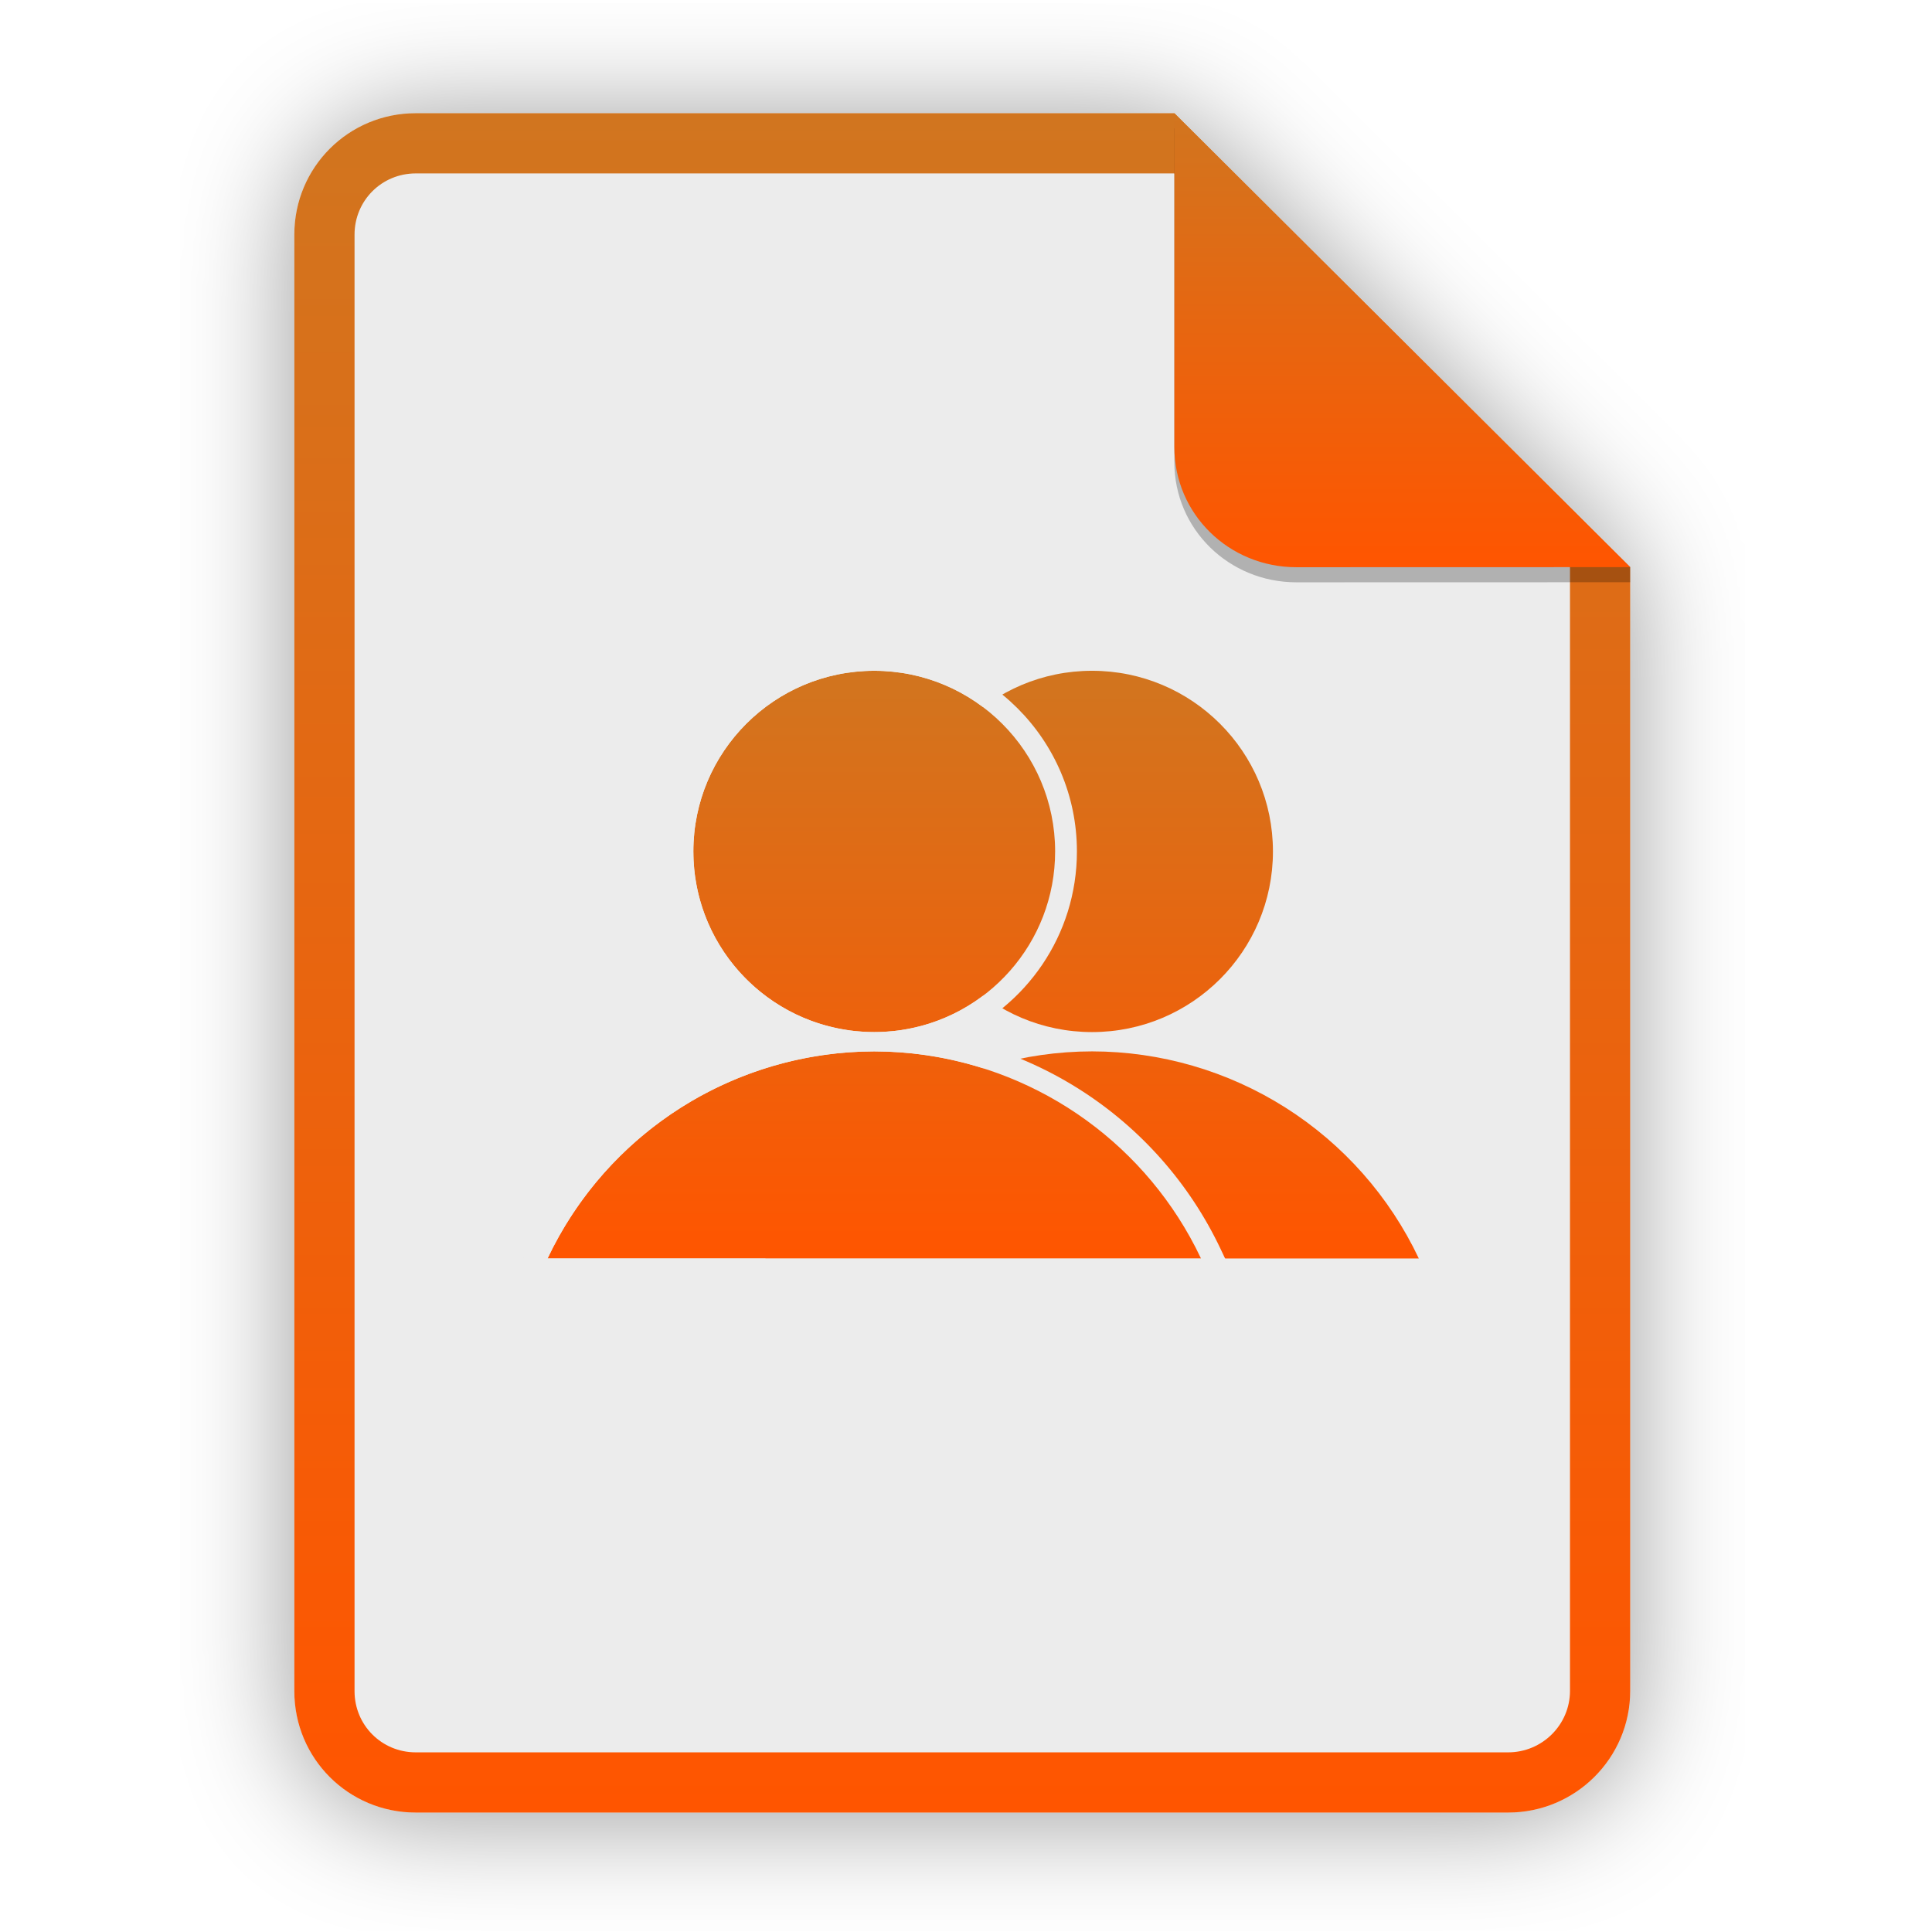
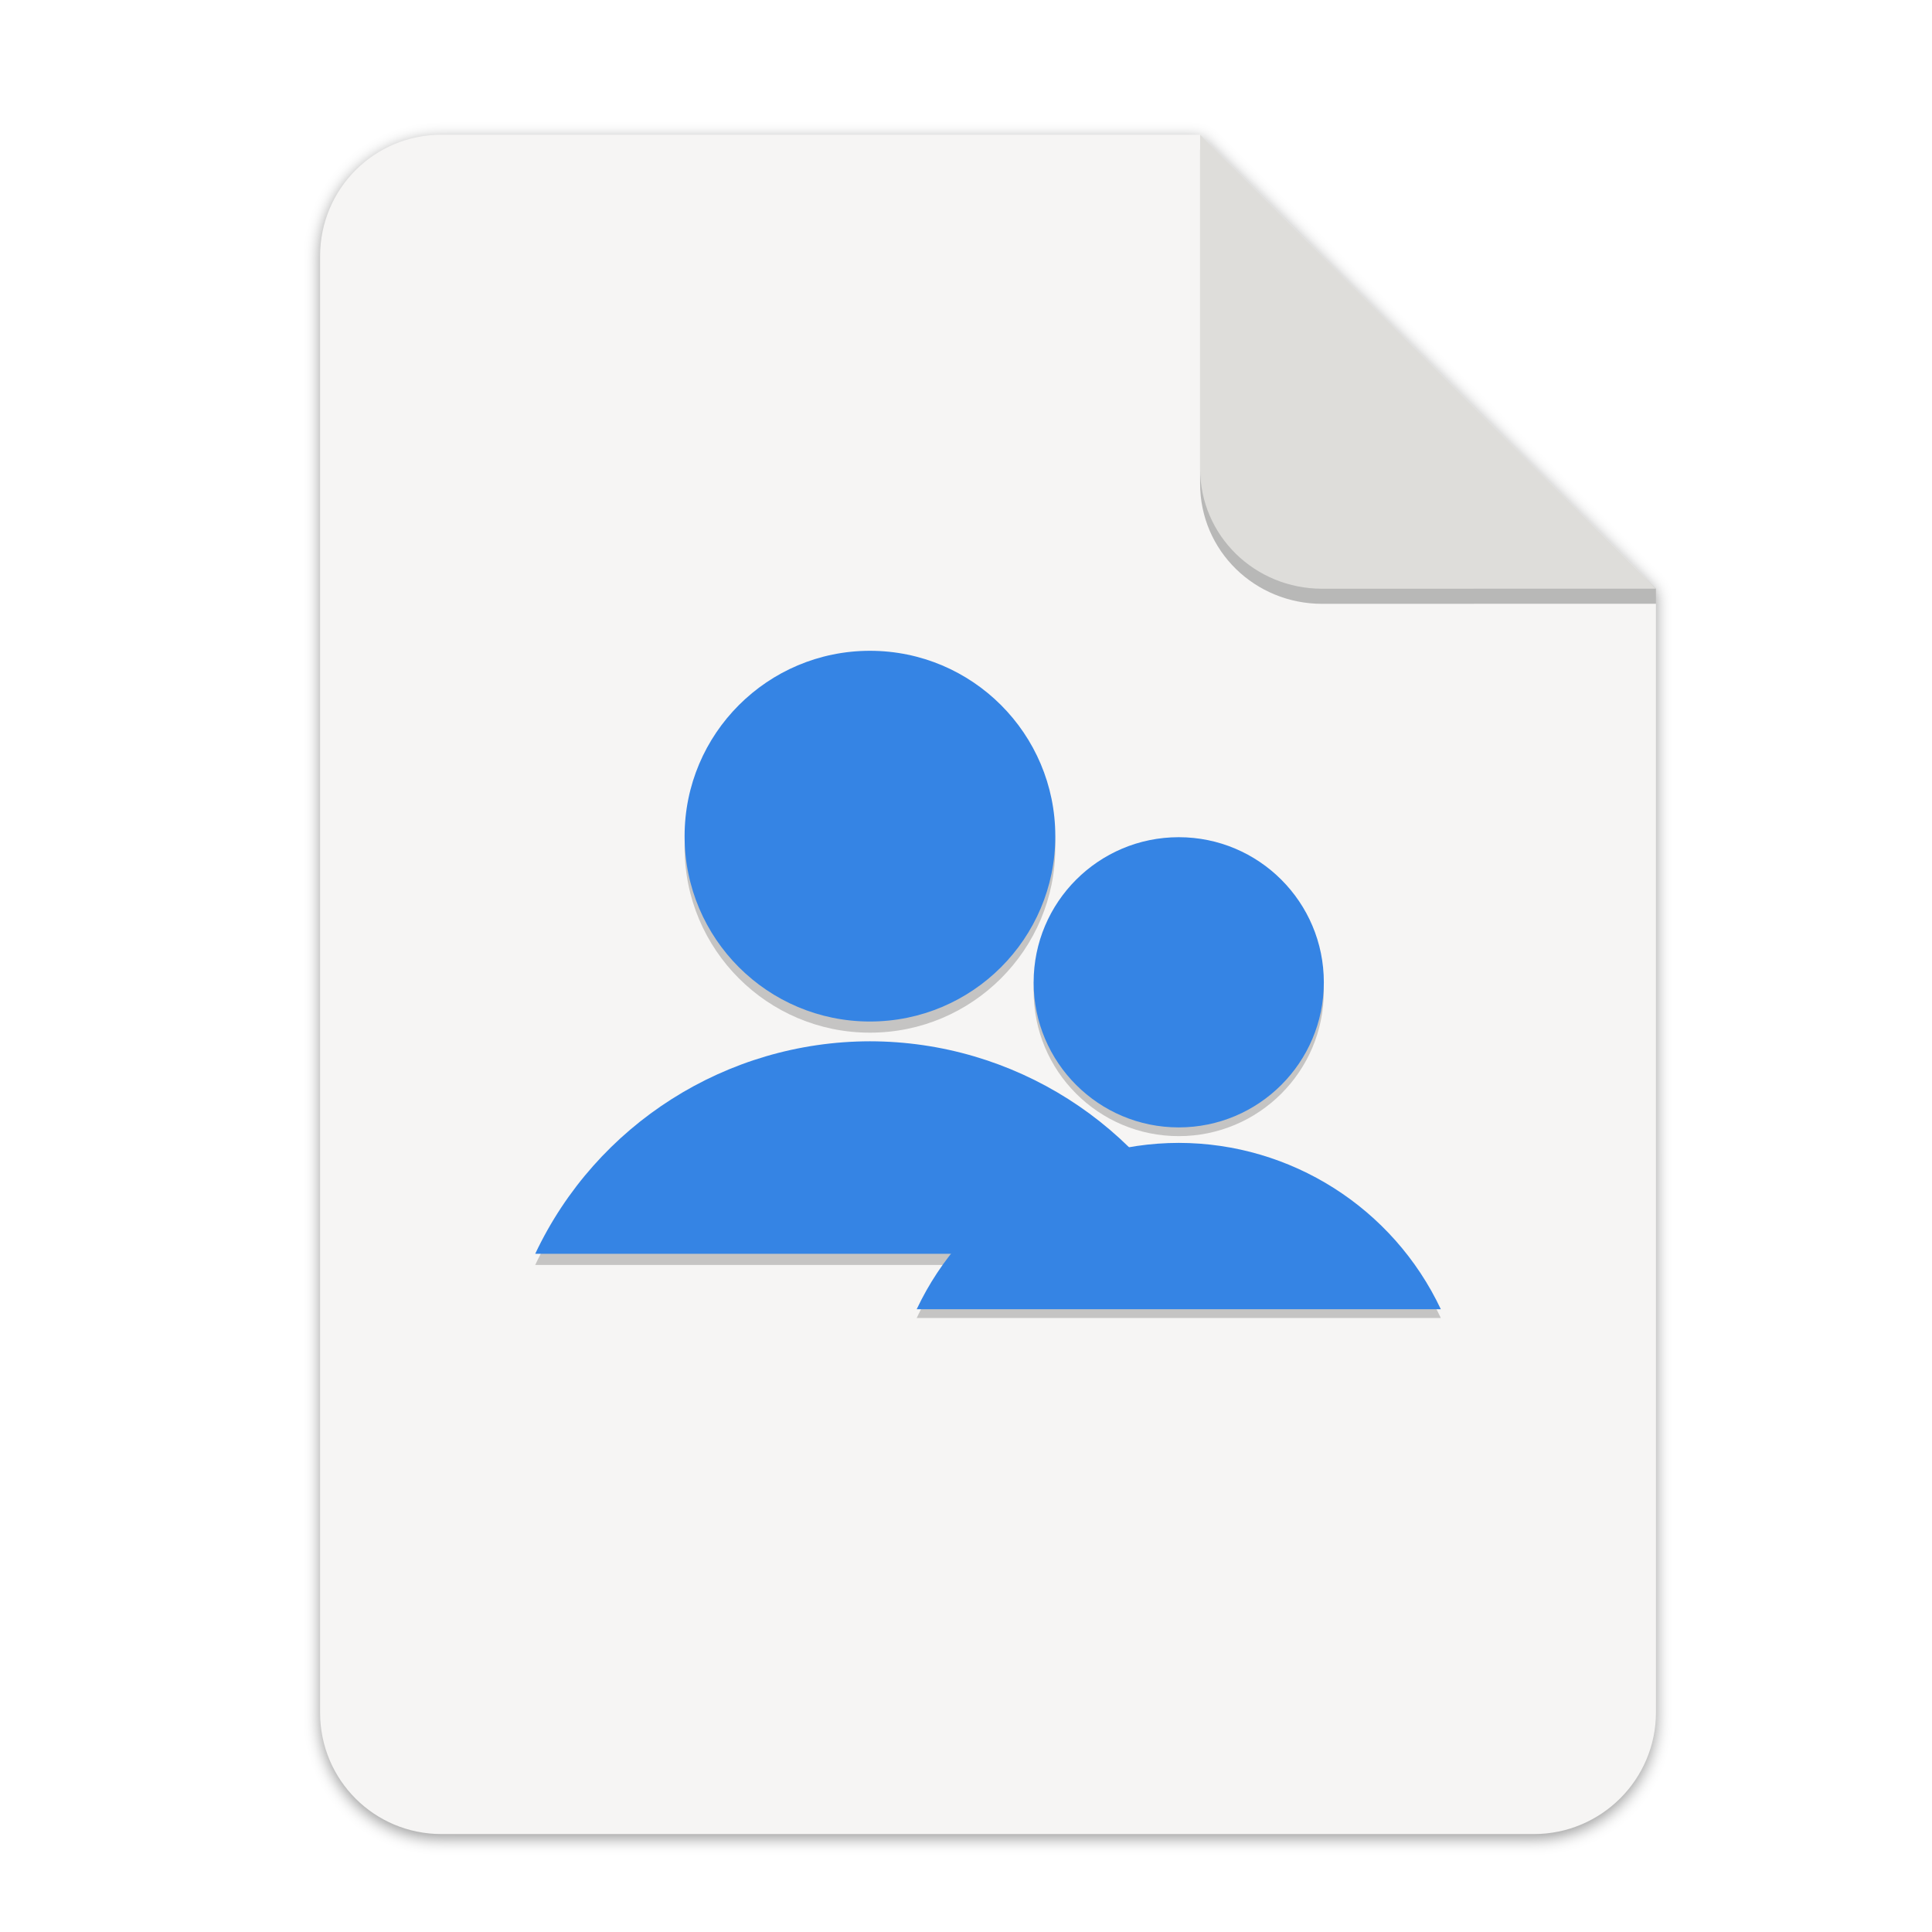
- <svg xmlns="http://www.w3.org/2000/svg" width="256" height="256" viewBox="0 0 256 256" fill="none">
-   <g opacity="0.4" filter="url(#filter0_f)">
-     <path d="M55.084 15.564H155.608L216.009 75.713L216.011 224.609C216.011 233.52 208.749 240.737 199.838 240.737H55.084C46.173 240.737 39 233.564 39 224.654V31.647C39 22.737 46.173 15.564 55.084 15.564H55.084Z" fill="black" />
+ <svg xmlns="http://www.w3.org/2000/svg" width="256" height="256" version="1.1" viewBox="0 0 67.73 67.73" id="svg37">
+   <defs id="defs17">
+     <linearGradient id="linearGradient4226" x1="529.655" x2="-35.31" y1="401.584" y2="119.093" gradientTransform="matrix(0 -.1198893 .1198859 0 .36278 292.5483)" gradientUnits="userSpaceOnUse">
+       <stop style="stop-color:#f2f2f2" offset="0" id="stop2" />
+       <stop style="stop-color:#f9f9f9" offset="1" id="stop4" />
+     </linearGradient>
+     <linearGradient id="linearGradient4358" x1="88" x2="488" y1="88" y2="488" gradientUnits="userSpaceOnUse">
+       <stop style="stop-color:#000000;stop-opacity:.588" offset="0" id="stop7" />
+       <stop style="stop-color:#000000;stop-opacity:0" offset=".88" id="stop9" />
+       <stop style="stop-color:#000000" offset="1" id="stop11" />
+     </linearGradient>
+     <filter id="filter4346" x="-.01" y="-.01" width="1.026" height="1.022" style="color-interpolation-filters:sRGB">
+       <feGaussianBlur stdDeviation="2.12" id="feGaussianBlur14" />
+     </filter>
+     <filter style="color-interpolation-filters:sRGB" id="filter16020-3" x="-0.014" width="1.027" y="-0.011" height="1.021">
+       <feGaussianBlur stdDeviation="2" id="feGaussianBlur16022-6" />
+     </filter>
+     <filter id="filter4346-3" x="-0.01" y="-0.01" width="1.026" height="1.022" style="color-interpolation-filters:sRGB">
+       <feGaussianBlur stdDeviation="2.12" id="feGaussianBlur14-6" />
+     </filter>
+     <linearGradient id="linearGradient4226-5" x1="529.655" x2="-35.31" y1="401.584" y2="119.093" gradientTransform="matrix(0,-0.1198893,-0.1198859,0,67.01645,292.5483)" gradientUnits="userSpaceOnUse">
+       <stop style="stop-color:#76c22b" offset="0" id="stop2-6" />
+       <stop style="stop-color:#a6d74f" offset="1" id="stop4-2" />
+     </linearGradient>
+     <clipPath clipPathUnits="userSpaceOnUse" id="clipPath987">
+       <circle r="60" cy="236" cx="64" id="circle989" style="display:inline;opacity:1;fill:#3584e4;fill-opacity:1;stroke:none;stroke-width:4.286;stroke-linecap:butt;stroke-linejoin:miter;stroke-miterlimit:4;stroke-dasharray:none;stroke-dashoffset:0;stroke-opacity:1;marker:none;marker-start:none;marker-mid:none;marker-end:none;paint-order:normal;enable-background:new" />
+     </clipPath>
+     <clipPath clipPathUnits="userSpaceOnUse" id="clipPath1106">
+       <g style="display:inline;fill:#f5c211;stroke-width:0.933;enable-background:new" transform="matrix(0.2678571,0,0,0.2678571,-4.57143,224.2143)" id="g1112">
+         <circle style="display:inline;opacity:1;fill:#f5c211;fill-opacity:1;stroke:none;stroke-width:0.042px;stroke-linecap:butt;stroke-linejoin:miter;stroke-miterlimit:4;stroke-dasharray:none;stroke-dashoffset:0;stroke-opacity:1;marker:none;marker-start:none;marker-mid:none;marker-end:none;paint-order:normal;enable-background:new" id="circle1108" cx="256" cy="44" r="224" />
+         <circle r="224" cy="44" cx="256" id="circle1110" style="display:inline;opacity:1;fill:#f5c211;fill-opacity:1;stroke:none;stroke-width:0.042px;stroke-linecap:butt;stroke-linejoin:miter;stroke-miterlimit:4;stroke-dasharray:none;stroke-dashoffset:0;stroke-opacity:1;marker:none;marker-start:none;marker-mid:none;marker-end:none;paint-order:normal;enable-background:new" />
+       </g>
+     </clipPath>
+     <clipPath clipPathUnits="userSpaceOnUse" id="clipPath2060">
+       <circle r="60" cy="236" cx="64" id="circle2058" style="display:inline;opacity:1;fill:#3584e4;fill-opacity:1;stroke:none;stroke-width:4.286;stroke-linecap:butt;stroke-linejoin:miter;stroke-miterlimit:4;stroke-dasharray:none;stroke-dashoffset:0;stroke-opacity:1;marker:none;marker-start:none;marker-mid:none;marker-end:none;paint-order:normal;enable-background:new" />
+     </clipPath>
+   </defs>
+   <g transform="matrix(0.1329783,0,0,0.1329783,0.6058244,28.61488)" style="display:inline;stroke-width:0.25;enable-background:new" id="g17498">
+     <g transform="translate(0,-3.4178172e-6)" style="display:inline;stroke-width:0.25;enable-background:new" id="g17498-7">
+       <path style="display:inline;opacity:0.4;fill:#000000;fill-opacity:1;stroke:none;stroke-width:0.5;stroke-linejoin:round;stroke-miterlimit:4;stroke-dasharray:none;stroke-opacity:1;filter:url(#filter16020-3);enable-background:new" clip-path="none" d="m 111.828,-178.55 h 200 L 432,-58.879 432.005,237.361 c 3.1e-4,17.728 -14.449,32.088 -32.177,32.088 h -288 c -17.728,0 -32,-14.272 -32,-32 v -384 c 0,-17.728 14.272,-32 32,-32 z" id="path6869-5" />
+       <path id="rect2069-3" d="m 111.828,-179.672 h 200 L 432,-60 l 0.005,296.24 c 3.1e-4,17.728 -14.449,32.088 -32.177,32.088 h -288 c -17.728,0 -32,-14.272 -32,-32 v -384 c 0,-17.728 14.272,-32 32,-32 z" clip-path="none" style="display:inline;opacity:1;fill:#f6f5f4;fill-opacity:1;stroke:none;stroke-width:0.5;stroke-linejoin:round;stroke-miterlimit:4;stroke-dasharray:none;stroke-opacity:1;enable-background:new" />
+       <path style="display:inline;opacity:0.25;vector-effect:none;fill:#000000;fill-opacity:1;stroke:none;stroke-width:0.5;stroke-linecap:butt;stroke-linejoin:round;stroke-miterlimit:4;stroke-dasharray:none;stroke-dashoffset:0;stroke-opacity:1;enable-background:new" d="m 311.828,-175.692 v 88 c 0,17.728 14.442,31.694 32.17,31.694 L 432,-56.021 V -60 Z" id="path836" />
+       <path id="rect26812-5" d="m 311.828,-179.672 v 88 c 0,17.728 14.442,31.694 32.17,31.694 L 432,-60 Z" style="display:inline;opacity:1;vector-effect:none;fill:#deddda;fill-opacity:1;stroke:none;stroke-width:0.5;stroke-linecap:butt;stroke-linejoin:round;stroke-miterlimit:4;stroke-dasharray:none;stroke-dashoffset:0;stroke-opacity:1;enable-background:new" />
+       <g transform="matrix(7.520022,0,0,7.520022,-389.9314,-1927.643)" id="g37">
+         <g transform="matrix(0.5245155,0,0,0.5245155,104.2085,223.3171)" style="display:inline;stroke-width:0.504;enable-background:new" id="g28488" />
+         <g id="g873" transform="matrix(0.7393307,0,0,0.7393307,18.24935,67.23003)">
+           <g style="opacity:0.2;fill:#000000;fill-opacity:1" id="g926" transform="translate(-0.7521769,-2.210406)">
+             <circle r="8.789" cy="259.462" cx="86.634" id="circle922" style="opacity:1;fill:#000000;fill-opacity:1;stroke:none;stroke-width:1.905;stroke-linecap:butt;stroke-linejoin:round;stroke-miterlimit:4;stroke-dasharray:none;stroke-opacity:1" />
+             <path id="path924" d="M 86.634,269.189 A 17.577,17.577 0 0 0 70.762,279.265 H 102.51 A 17.577,17.577 0 0 0 86.634,269.189 Z" style="opacity:1;fill:#000000;fill-opacity:1;stroke:none;stroke-width:3.81;stroke-linecap:butt;stroke-linejoin:round;stroke-miterlimit:4;stroke-dasharray:none;stroke-opacity:1" />
+           </g>
+           <g transform="translate(-0.7521769,-2.739547)" id="g920">
+             <circle style="opacity:1;fill:#3584e4;fill-opacity:1;stroke:none;stroke-width:1.905;stroke-linecap:butt;stroke-linejoin:round;stroke-miterlimit:4;stroke-dasharray:none;stroke-opacity:1" id="path911" cx="86.634" cy="259.462" r="8.789" />
+             <path style="opacity:1;fill:#3584e4;fill-opacity:1;stroke:none;stroke-width:3.81;stroke-linecap:butt;stroke-linejoin:round;stroke-miterlimit:4;stroke-dasharray:none;stroke-opacity:1" d="M 86.634,269.189 A 17.577,17.577 0 0 0 70.762,279.265 H 102.51 A 17.577,17.577 0 0 0 86.634,269.189 Z" id="circle913" />
+           </g>
+           <g transform="matrix(0.7828343,0,0,0.7828343,32.70322,60.95083)" id="g853" style="opacity:0.2;fill:#000000;fill-opacity:1">
+             <circle style="opacity:1;fill:#000000;fill-opacity:1;stroke:none;stroke-width:1.905;stroke-linecap:butt;stroke-linejoin:round;stroke-miterlimit:4;stroke-dasharray:none;stroke-opacity:1" id="circle849" cx="86.634" cy="259.462" r="8.789" />
+             <path style="opacity:1;fill:#000000;fill-opacity:1;stroke:none;stroke-width:3.81;stroke-linecap:butt;stroke-linejoin:round;stroke-miterlimit:4;stroke-dasharray:none;stroke-opacity:1" d="M 86.634,269.189 A 17.577,17.577 0 0 0 70.762,279.265 H 102.51 A 17.577,17.577 0 0 0 86.634,269.189 Z" id="path851" />
+           </g>
+           <g id="g859" transform="matrix(0.7828343,0,0,0.7828343,32.70322,60.5366)">
+             <circle r="8.789" cy="259.462" cx="86.634" id="circle855" style="opacity:1;fill:#3584e4;fill-opacity:1;stroke:none;stroke-width:1.905;stroke-linecap:butt;stroke-linejoin:round;stroke-miterlimit:4;stroke-dasharray:none;stroke-opacity:1" />
+             <path id="path857" d="M 86.634,269.189 A 17.577,17.577 0 0 0 70.762,279.265 H 102.51 A 17.577,17.577 0 0 0 86.634,269.189 Z" style="opacity:1;fill:#3584e4;fill-opacity:1;stroke:none;stroke-width:3.81;stroke-linecap:butt;stroke-linejoin:round;stroke-miterlimit:4;stroke-dasharray:none;stroke-opacity:1" />
+           </g>
+         </g>
+       </g>
+     </g>
  </g>
-   <path d="M55.084 15H155.608L216.009 75.149L216.011 224.045C216.011 232.956 208.749 240.174 199.838 240.174H55.084C46.173 240.174 39 233 39 224.09V31.084C39 22.173 46.173 15 55.084 15H55.084Z" fill="#ECECEC" />
-   <path fill-rule="evenodd" clip-rule="evenodd" d="M168.672 112.819C168.672 126.039 157.941 136.756 144.703 136.756C131.466 136.756 120.735 126.039 120.735 112.819C120.735 99.599 131.466 88.882 144.703 88.882C157.941 88.882 168.672 99.599 168.672 112.819ZM119.077 146.768C126.74 141.91 135.626 139.325 144.703 139.313C153.781 139.323 162.67 141.907 170.335 146.765C177.999 151.623 184.125 158.555 188 166.754H101.415C105.289 158.557 111.414 151.626 119.077 146.768Z" fill="url(#paint0_linear)" />
-   <path fill-rule="evenodd" clip-rule="evenodd" d="M139.81 112.819C139.81 126.039 129.079 136.756 115.842 136.756C102.604 136.756 91.873 126.039 91.873 112.819C91.873 99.599 102.604 88.882 115.842 88.882C129.079 88.882 139.81 99.599 139.81 112.819ZM90.215 146.768C97.878 141.91 106.765 139.325 115.841 139.313C124.919 139.323 133.808 141.907 141.473 146.765C149.138 151.623 155.264 158.555 159.138 166.754H72.553C76.427 158.557 82.552 151.626 90.215 146.768Z" fill="url(#paint1_linear)" />
-   <path fill-rule="evenodd" clip-rule="evenodd" d="M119.094 136.538C130.793 134.953 139.81 124.938 139.81 112.819C139.81 99.599 129.079 88.882 115.842 88.882C102.604 88.882 91.873 99.599 91.873 112.819C91.873 124.939 100.892 134.954 112.592 136.538C113.654 136.682 114.737 136.756 115.838 136.756C115.839 136.756 115.84 136.756 115.842 136.756C115.843 136.756 115.843 136.756 115.844 136.756C116.946 136.756 118.031 136.682 119.094 136.538ZM126.301 137.528C135.936 133.455 142.697 123.926 142.697 112.819C142.697 98.007 130.673 86 115.842 86C101.01 86 88.987 98.007 88.987 112.819C88.987 123.927 95.748 133.457 105.385 137.529C99.478 138.778 93.813 141.073 88.668 144.334C80.544 149.485 74.05 156.833 69.943 165.524L68 169.636H163.692L161.748 165.524C157.641 156.831 151.146 149.482 143.019 144.332C137.874 141.071 132.209 138.776 126.301 137.528ZM119.184 139.433C118.074 139.354 116.959 139.314 115.842 139.313C115.842 139.313 115.842 139.313 115.842 139.313C114.725 139.314 113.611 139.354 112.502 139.433C104.597 139.995 96.936 142.508 90.215 146.768C83.468 151.045 77.913 156.93 74.037 163.872C73.511 164.813 73.016 165.775 72.553 166.754H159.138C158.676 165.775 158.181 164.813 157.655 163.872C153.778 156.929 148.222 151.043 141.473 146.765C134.752 142.506 127.09 139.994 119.184 139.433Z" fill="#ECECEC" />
-   <path fill-rule="evenodd" clip-rule="evenodd" d="M155.609 22.979H55.084C50.58 22.979 46.979 26.58 46.979 31.084V224.09C46.979 228.594 50.58 232.195 55.084 232.195H199.838C204.371 232.195 208.032 228.521 208.032 224.046V75.149L155.609 22.979ZM155.608 15H55.084C46.173 15 39 22.173 39 31.084V224.09C39 233 46.173 240.174 55.084 240.174H199.838C208.749 240.174 216.011 232.956 216.011 224.045L216.009 75.149L155.608 15Z" fill="url(#paint2_linear)" />
-   <path opacity="0.25" d="M155.608 17V61.231C155.608 70.141 162.867 77.16 171.777 77.16L216.009 77.149V75.149L155.608 17Z" fill="black" />
-   <path d="M155.608 15V59.231C155.608 68.141 162.867 75.16 171.777 75.16L216.009 75.149L155.608 15Z" fill="url(#paint3_linear)" />
-   <defs>
-     <filter id="filter0_f" x="23.878" y="0.441" width="207.255" height="255.418" filterUnits="userSpaceOnUse" color-interpolation-filters="sRGB">
-       <feFlood flood-opacity="0" result="BackgroundImageFix" />
-       <feBlend mode="normal" in="SourceGraphic" in2="BackgroundImageFix" result="shape" />
-       <feGaussianBlur stdDeviation="7.561" result="effect1_foregroundBlur" />
-     </filter>
-     <linearGradient id="paint0_linear" x1="101.415" y1="88.882" x2="101.415" y2="166.754" gradientUnits="userSpaceOnUse">
-       <stop offset="1e-07" stop-color="#D1751F" />
-       <stop offset="1" stop-color="#FF5500" />
-     </linearGradient>
-     <linearGradient id="paint1_linear" x1="72.553" y1="88.882" x2="72.553" y2="166.754" gradientUnits="userSpaceOnUse">
-       <stop offset="1e-07" stop-color="#D1751F" />
-       <stop offset="1" stop-color="#FF5500" />
-     </linearGradient>
-     <linearGradient id="paint2_linear" x1="39" y1="15" x2="39" y2="240.174" gradientUnits="userSpaceOnUse">
-       <stop offset="1e-07" stop-color="#D1751F" />
-       <stop offset="1" stop-color="#FF5500" />
-     </linearGradient>
-     <linearGradient id="paint3_linear" x1="155.608" y1="15" x2="155.608" y2="75.16" gradientUnits="userSpaceOnUse">
-       <stop offset="1e-07" stop-color="#D1751F" />
-       <stop offset="1" stop-color="#FF5500" />
-     </linearGradient>
-   </defs>
</svg>
